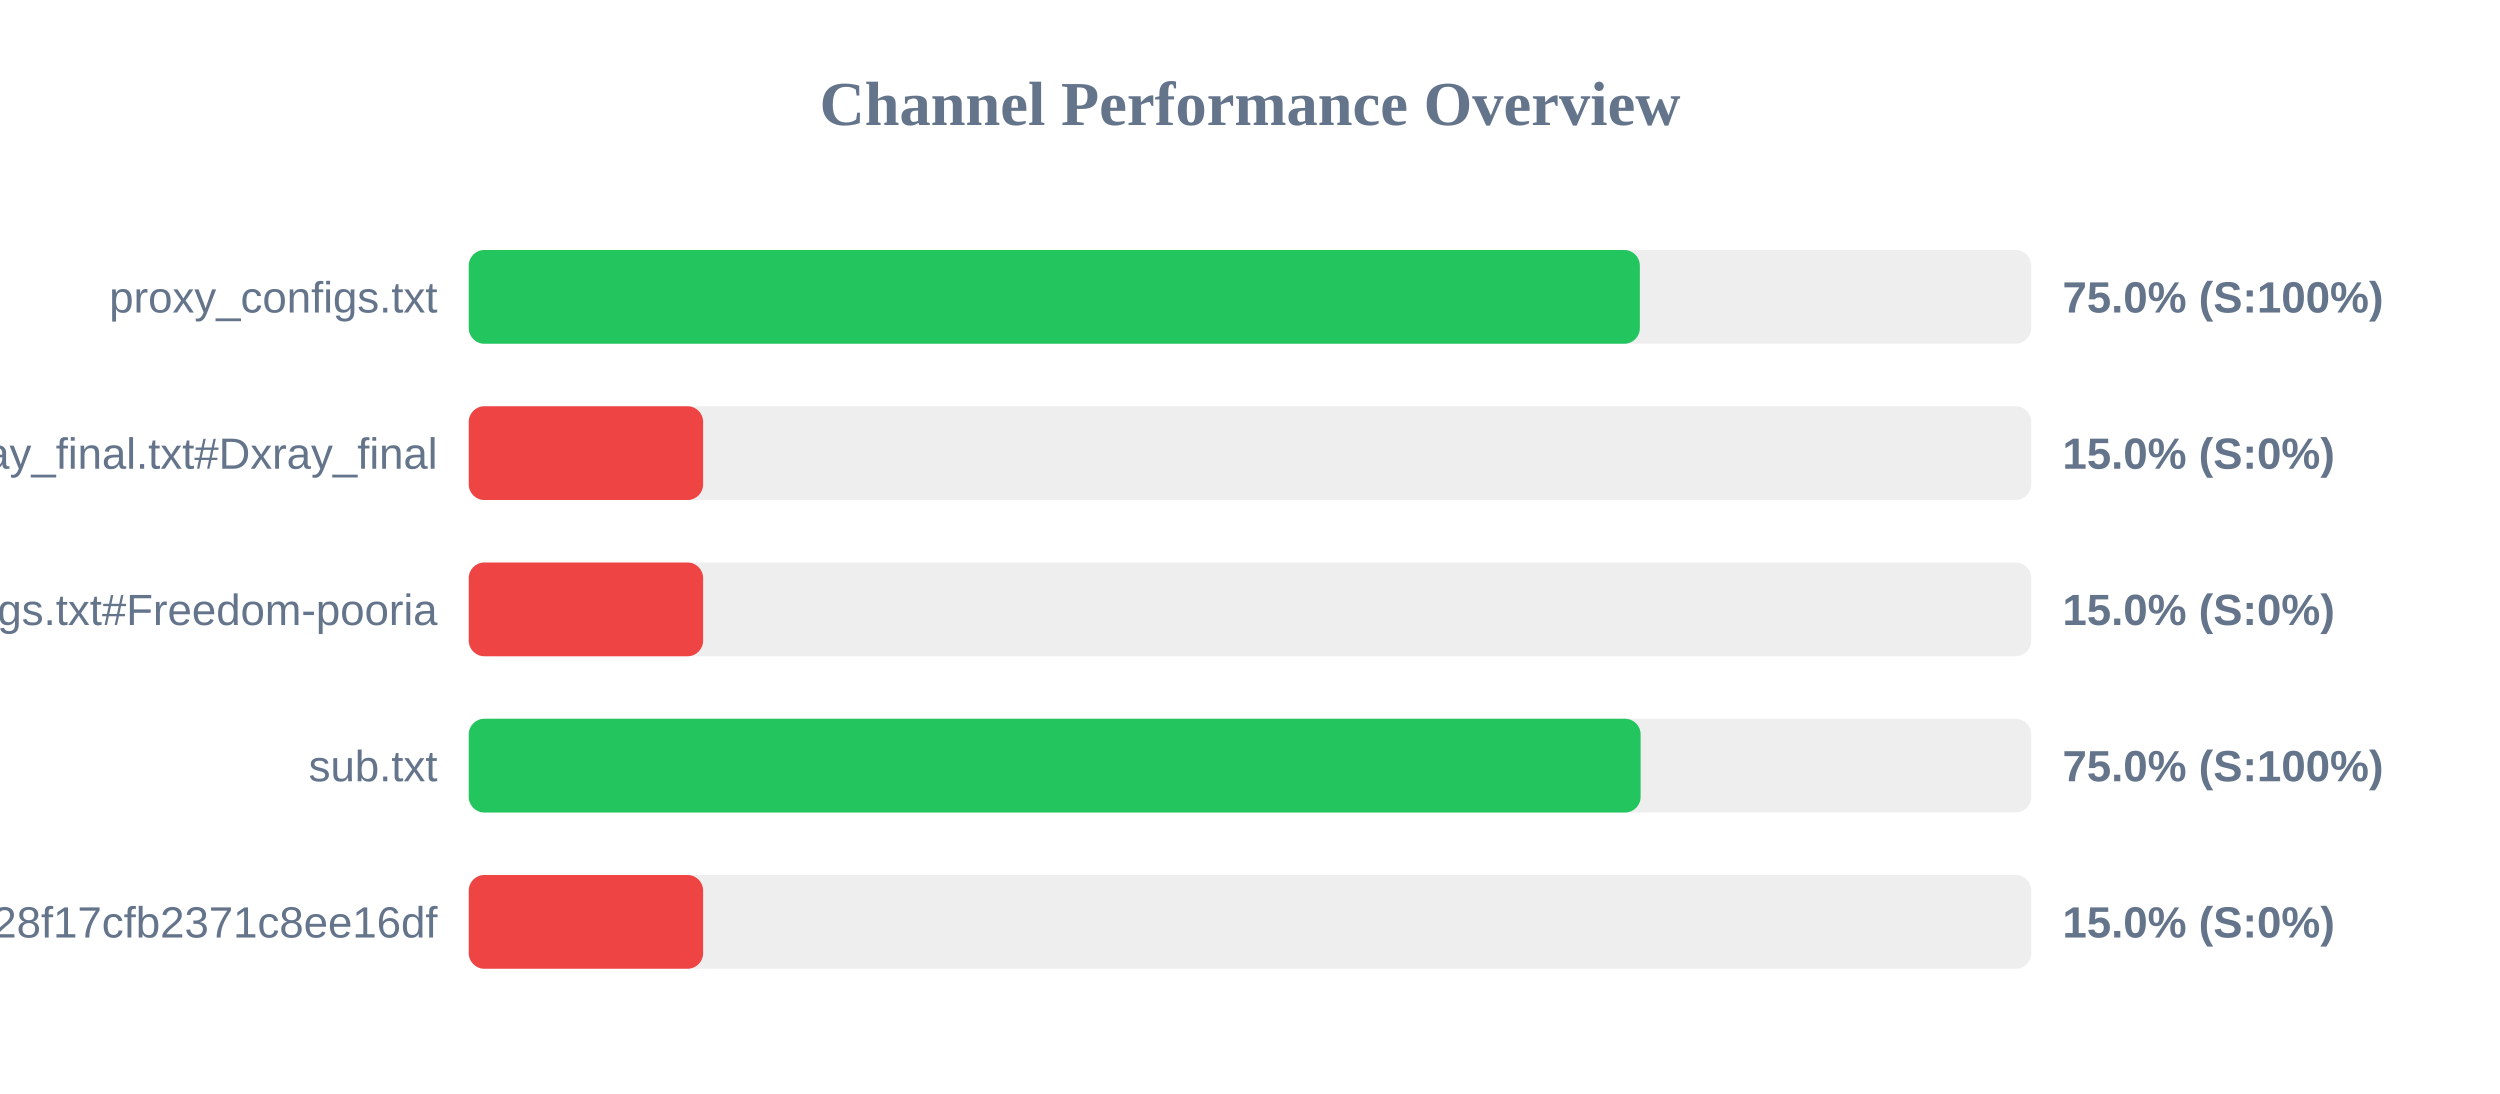
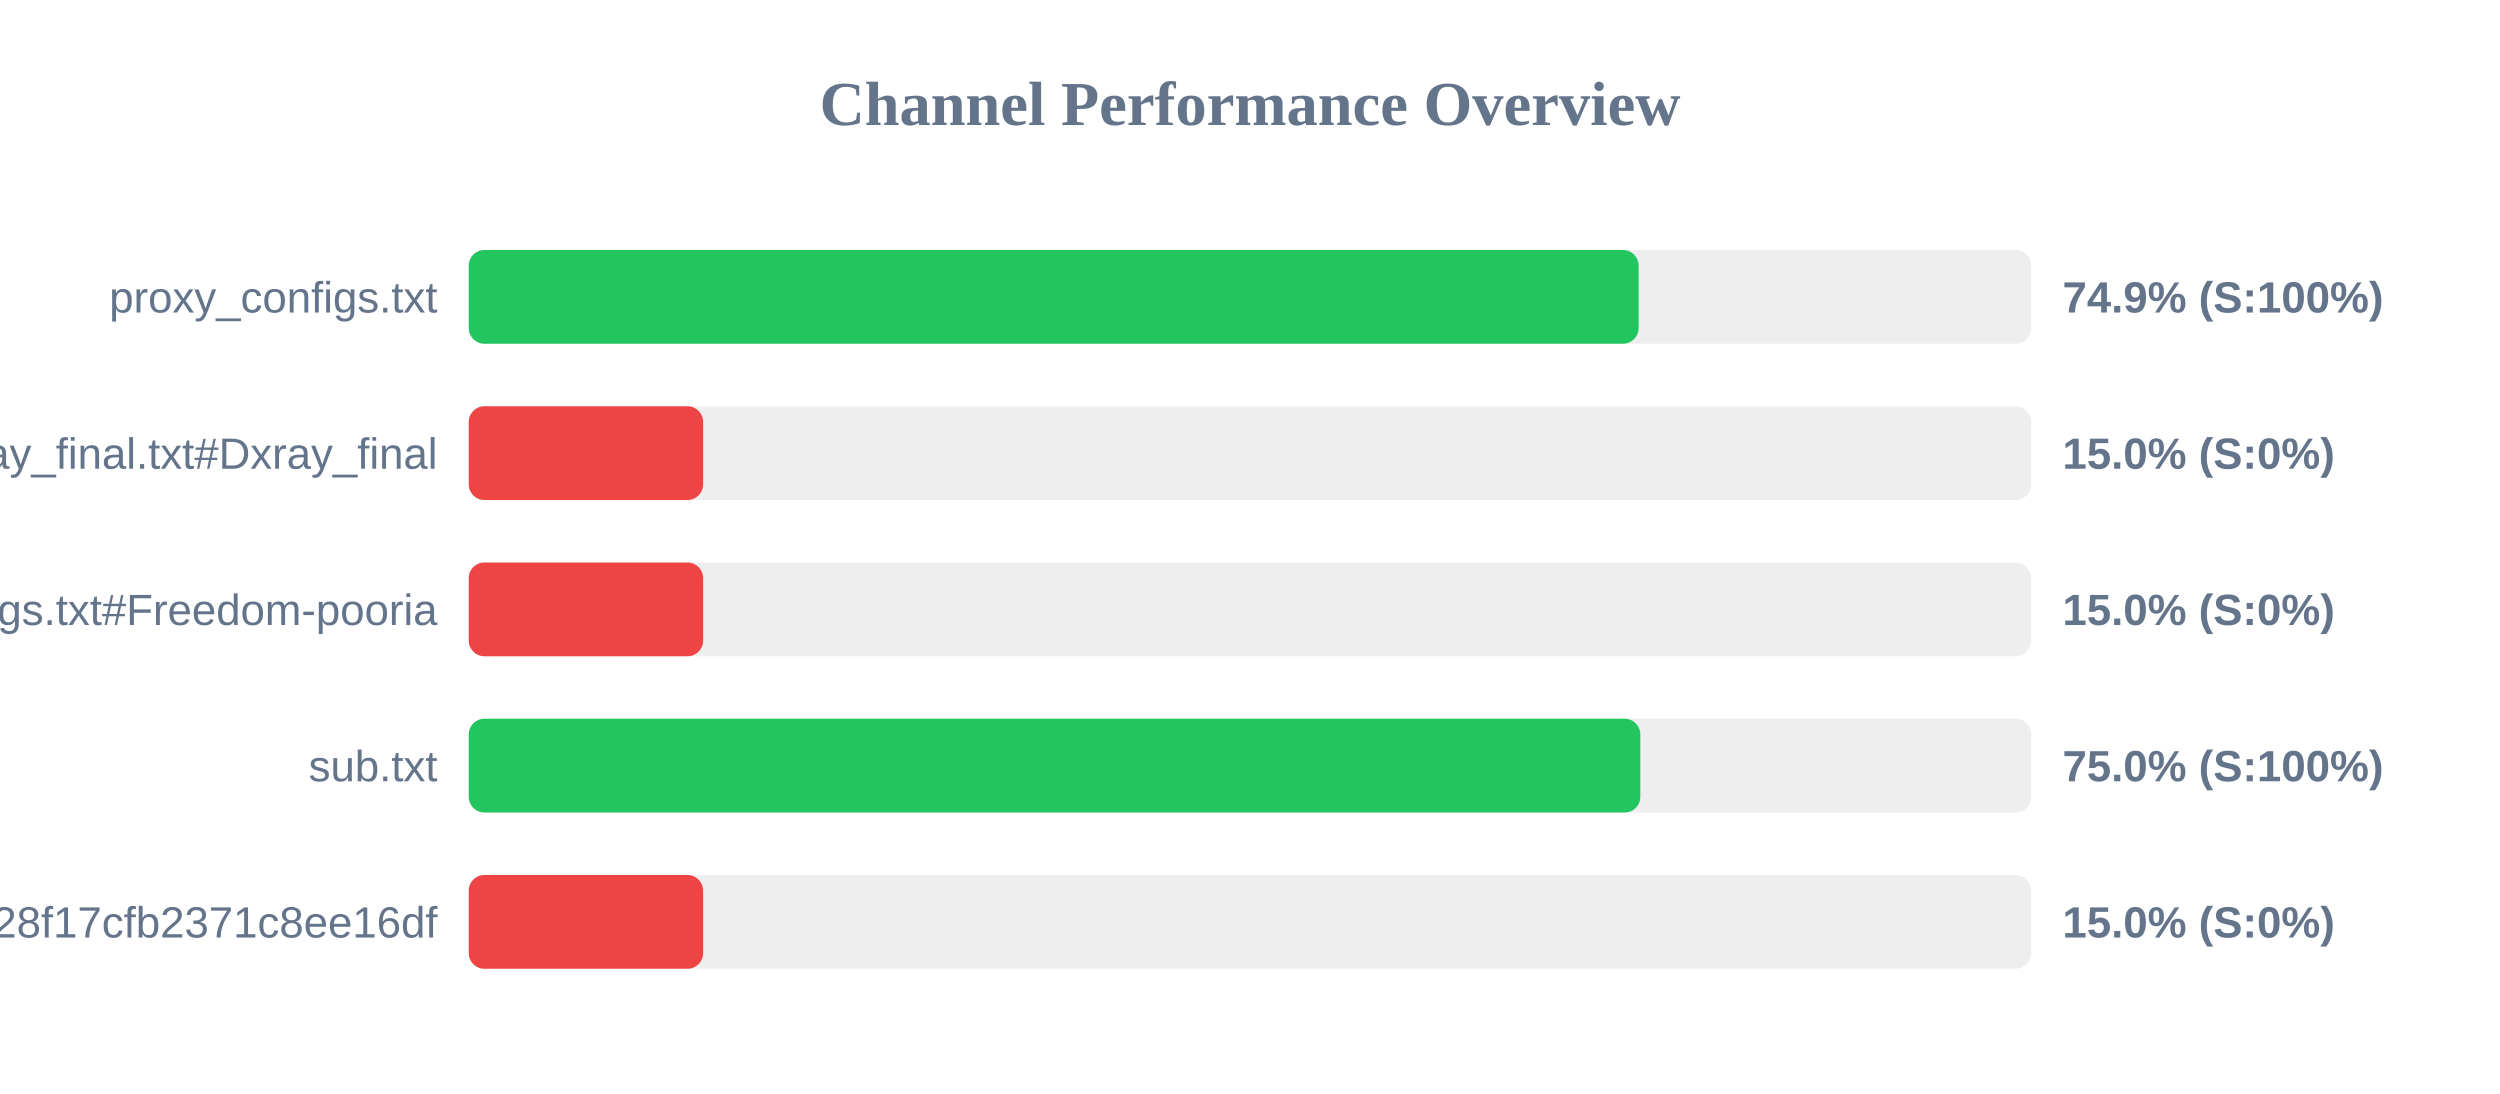
<svg xmlns="http://www.w3.org/2000/svg" width="800" height="350" version="1.1">
  <style>
        .row { font: 14px Arial; fill: #64748b; }
        .score { font: bold 14px Arial; fill: #64748b; }
    </style>
  <text x="400" y="40" text-anchor="middle" font-size="20px" font-weight="bold" fill="#64748b">Channel Performance Overview</text>
  <rect x="150" y="80" width="500" height="30" fill="#eee" rx="5" />
-   <rect x="150" y="80" width="374.75" height="30" fill="#22c55e" rx="5" />
+   <rect x="150" y="80" width="374.35" height="30" fill="#22c55e" rx="5" />
  <text x="140" y="100" text-anchor="end" class="row">proxy_configs.txt</text>
-   <text x="660" y="100" text-anchor="start" class="score">75.0% (S:100%)</text>
+   <text x="660" y="100" text-anchor="start" class="score">74.9% (S:100%)</text>
  <rect x="150" y="130" width="500" height="30" fill="#eee" rx="5" />
  <rect x="150" y="130" width="75.0" height="30" fill="#ef4444" rx="5" />
  <text x="140" y="150" text-anchor="end" class="row">xray_final.txt#Dxray_final</text>
  <text x="660" y="150" text-anchor="start" class="score">15.0% (S:0%)</text>
  <rect x="150" y="180" width="500" height="30" fill="#eee" rx="5" />
  <rect x="150" y="180" width="75.0" height="30" fill="#ef4444" rx="5" />
  <text x="140" y="200" text-anchor="end" class="row">v2ray_configs.txt#Freedom-pooria</text>
  <text x="660" y="200" text-anchor="start" class="score">15.0% (S:0%)</text>
  <rect x="150" y="230" width="500" height="30" fill="#eee" rx="5" />
-   <rect x="150" y="230" width="375.0" height="30" fill="#22c55e" rx="5" />
+   <rect x="150" y="230" width="374.9" height="30" fill="#22c55e" rx="5" />
  <text x="140" y="250" text-anchor="end" class="row">sub.txt</text>
  <text x="660" y="250" text-anchor="start" class="score">75.0% (S:100%)</text>
  <rect x="150" y="280" width="500" height="30" fill="#eee" rx="5" />
  <rect x="150" y="280" width="75.0" height="30" fill="#ef4444" rx="5" />
  <text x="140" y="300" text-anchor="end" class="row">?token=fedfed7b41b828f17cfb2371c8ee16df</text>
  <text x="660" y="300" text-anchor="start" class="score">15.0% (S:0%)</text>
</svg>
